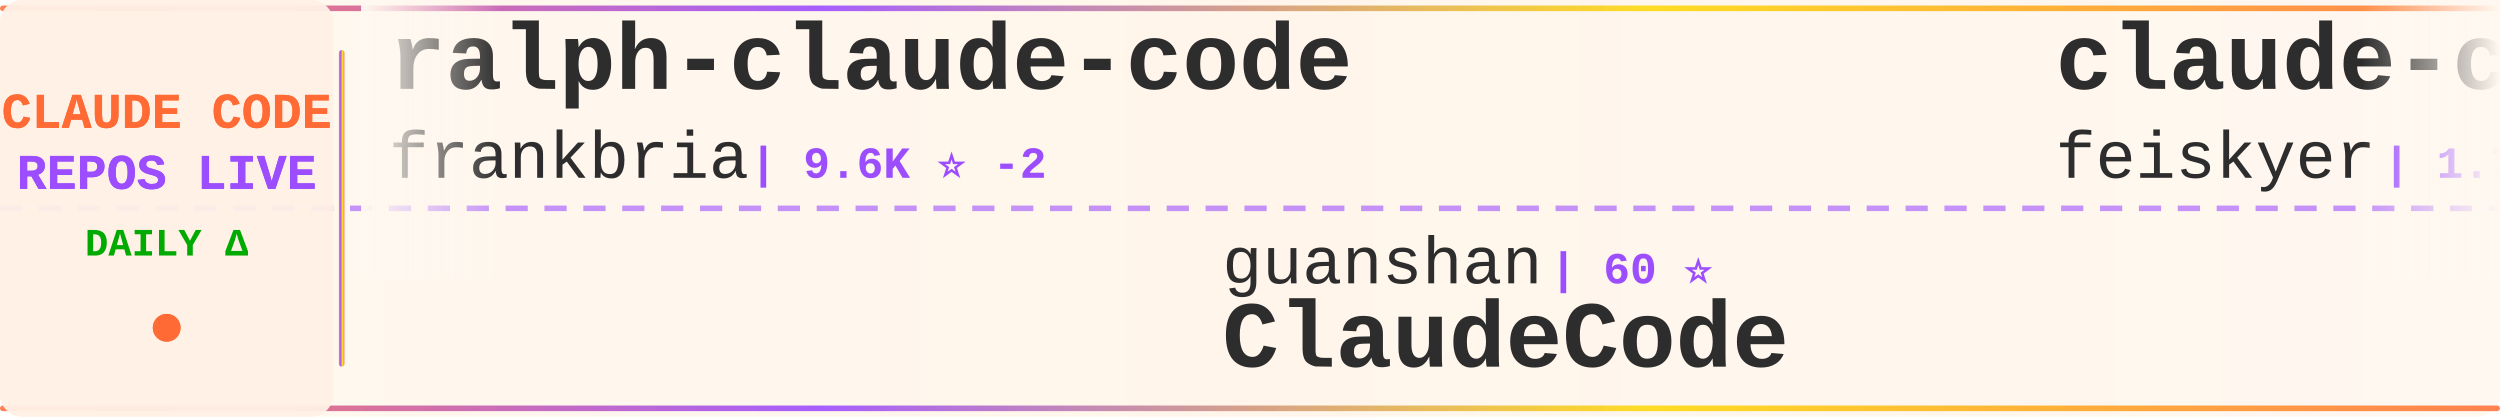
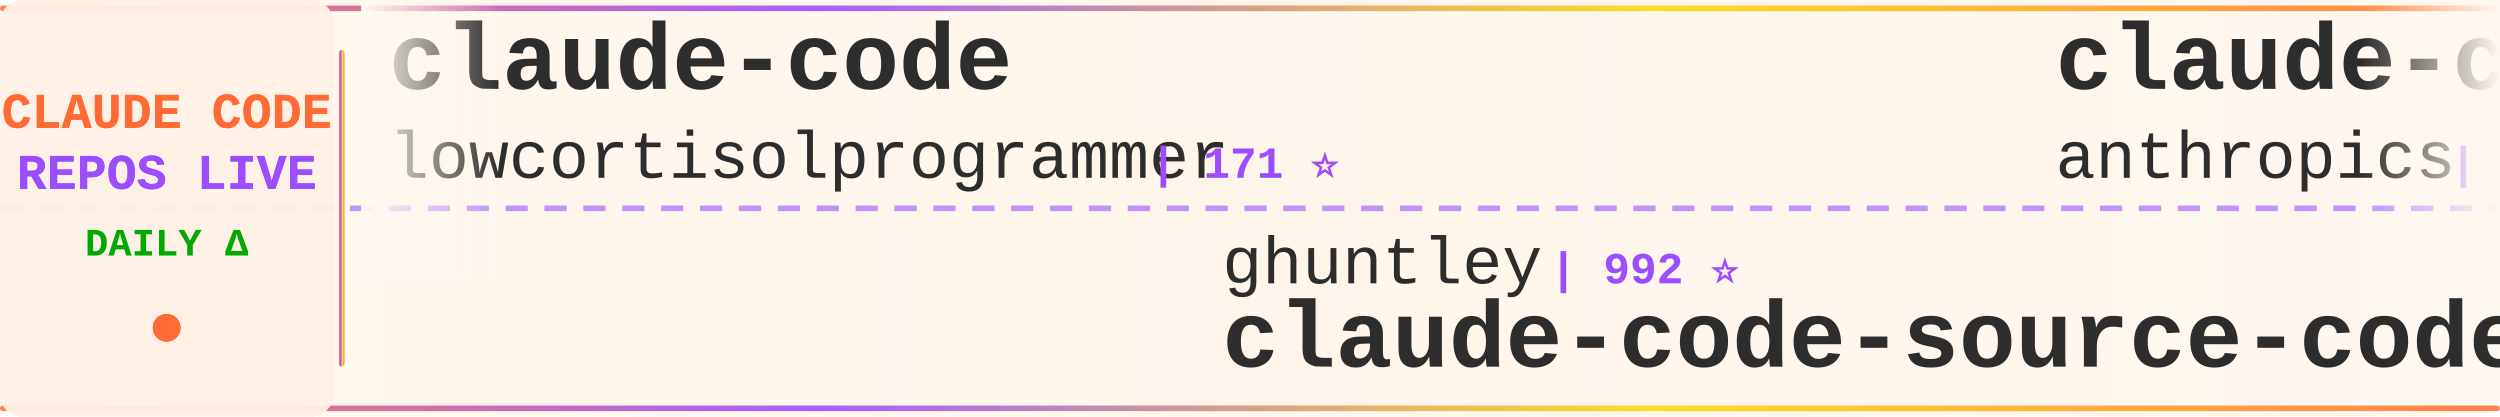
<svg xmlns="http://www.w3.org/2000/svg" width="900" height="150">
  <defs>
    <linearGradient id="tickerBg" x1="0%" y1="0%" x2="100%" y2="0%">
      <stop offset="0%" style="stop-color:#fff8f0;stop-opacity:0.98" />
      <stop offset="50%" style="stop-color:#fff5eb;stop-opacity:1" />
      <stop offset="100%" style="stop-color:#fff8f0;stop-opacity:0.98" />
    </linearGradient>
    <linearGradient id="borderGrad" x1="0%" y1="0%" x2="100%" y2="0%">
      <stop offset="0%" style="stop-color:#FF6B35;stop-opacity:0.85">
        <animate attributeName="stop-opacity" values="0.85;1;0.85" dur="2s" repeatCount="indefinite" />
      </stop>
      <stop offset="33%" style="stop-color:#9C4EFF;stop-opacity:0.9">
        <animate attributeName="stop-opacity" values="0.9;1;0.9" dur="2.2s" repeatCount="indefinite" />
      </stop>
      <stop offset="66%" style="stop-color:#FFD700;stop-opacity:0.85">
        <animate attributeName="stop-opacity" values="0.85;1;0.85" dur="1.8s" repeatCount="indefinite" />
      </stop>
      <stop offset="100%" style="stop-color:#FF6B35;stop-opacity:0.85">
        <animate attributeName="stop-opacity" values="0.85;1;0.85" dur="2s" repeatCount="indefinite" />
      </stop>
    </linearGradient>
    <filter id="textGlow">
      <feGaussianBlur stdDeviation="0.15" result="coloredBlur" />
      <feMerge>
        <feMergeNode in="coloredBlur" />
        <feMergeNode in="SourceGraphic" />
      </feMerge>
    </filter>
    <filter id="metricGlow">
      <feGaussianBlur stdDeviation="0.2" result="coloredBlur" />
      <feMerge>
        <feMergeNode in="coloredBlur" />
        <feMergeNode in="SourceGraphic" />
      </feMerge>
    </filter>
    <linearGradient id="leftFade" x1="0%" y1="0%" x2="100%" y2="0%">
      <stop offset="0%" style="stop-color:#fff8f0;stop-opacity:1" />
      <stop offset="100%" style="stop-color:#fff8f0;stop-opacity:0" />
    </linearGradient>
    <linearGradient id="rightFade" x1="0%" y1="0%" x2="100%" y2="0%">
      <stop offset="0%" style="stop-color:#fff8f0;stop-opacity:0" />
      <stop offset="100%" style="stop-color:#fff8f0;stop-opacity:1" />
    </linearGradient>
  </defs>
  <rect width="900" height="150" fill="url(#tickerBg)" rx="8" />
  <rect x="0" y="2" width="900" height="2" fill="url(#borderGrad)" rx="1" />
  <rect x="0" y="146" width="900" height="2" fill="url(#borderGrad)" rx="1" />
  <line x1="0" y1="75" x2="900" y2="75" stroke="#9C4EFF" stroke-width="2" stroke-dasharray="8 6" opacity="0.6" />
  <rect x="0" y="0" width="120" height="150" fill="#fff0e6" opacity="0.95" rx="8" />
  <text x="60" y="46" font-family="'Courier New', monospace" font-size="18" font-weight="bold" fill="#FF6B35" text-anchor="middle" filter="url(#textGlow)">
    CLAUDE CODE
  </text>
  <text x="60" y="68" font-family="'Courier New', monospace" font-size="18" font-weight="bold" fill="#9C4EFF" text-anchor="middle" filter="url(#textGlow)">
    REPOS LIVE
  </text>
  <text x="60" y="92" font-family="'Courier New', monospace" font-size="14" font-weight="bold" fill="#00aa00" text-anchor="middle">
    DAILY Δ
  </text>
  <circle cx="60" cy="118" r="5" fill="#FF6B35" filter="url(#metricGlow)">
    <animate attributeName="r" values="4;6;4" dur="1.5s" repeatCount="indefinite" />
    <animate attributeName="opacity" values="0.6;1;0.6" dur="1.5s" repeatCount="indefinite" />
  </circle>
  <rect x="122" y="18" width="2" height="114" fill="url(#borderGrad)" rx="1" />
  <clipPath id="tickerClip">
    <rect x="130" y="0" width="770" height="150" />
  </clipPath>
  <g clip-path="url(#tickerClip)">
    <g id="tickerItems">
      <animateTransform attributeName="transform" attributeType="XML" type="translate" from="0 0" to="-3000 0" dur="54s" repeatCount="indefinite" />
      <g transform="translate(0, 0)">
-         <text x="140" y="32" font-family="'Courier New', monospace" font-size="34" font-weight="bold" fill="#2d2d2d">ralph-claude-code</text>
-         <text x="140" y="64" font-family="'Courier New', monospace" font-size="24" font-weight="normal" fill="#2d2d2d" opacity="1.0">frankbria</text>
-         <text x="270" y="64" font-family="'Courier New', monospace" font-size="16" font-weight="bold" fill="#9C4EFF"> | 9.6K ⭐ -2</text>
+         <text x="140" y="32" font-family="'Courier New', monospace" font-size="34" font-weight="bold" fill="#2d2d2d">claude-code</text>
+         <text x="140" y="64" font-family="'Courier New', monospace" font-size="24" font-weight="normal" fill="#2d2d2d" opacity="1.0">lowcortisolprogrammer</text>
+         <text x="414" y="64" font-family="'Courier New', monospace" font-size="16" font-weight="bold" fill="#9C4EFF"> | 171 ⭐</text>
      </g>
      <g transform="translate(300, 0)">
-         <text x="140" y="102" font-family="'Courier New', monospace" font-size="24" font-weight="normal" fill="#2d2d2d" opacity="1.0">guanshan</text>
-         <text x="258" y="102" font-family="'Courier New', monospace" font-size="16" font-weight="bold" fill="#9C4EFF"> | 60 ⭐</text>
-         <text x="140" y="132" font-family="'Courier New', monospace" font-size="34" font-weight="bold" fill="#2d2d2d">ClaudeCode</text>
+         <text x="140" y="102" font-family="'Courier New', monospace" font-size="24" font-weight="normal" fill="#2d2d2d" opacity="1.0">ghuntley</text>
+         <text x="258" y="102" font-family="'Courier New', monospace" font-size="16" font-weight="bold" fill="#9C4EFF"> | 992 ⭐</text>
+         <text x="140" y="132" font-family="'Courier New', monospace" font-size="34" font-weight="bold" fill="#2d2d2d">claude-code-source-code-...</text>
      </g>
      <g transform="translate(600, 0)">
-         <text x="140" y="32" font-family="'Courier New', monospace" font-size="34" font-weight="bold" fill="#2d2d2d">claude-code-settings</text>
-         <text x="140" y="64" font-family="'Courier New', monospace" font-size="24" font-weight="normal" fill="#2d2d2d" opacity="1.0">feiskyer</text>
-         <text x="258" y="64" font-family="'Courier New', monospace" font-size="16" font-weight="bold" fill="#9C4EFF"> | 1.7K ⭐ +1</text>
+         <text x="140" y="32" font-family="'Courier New', monospace" font-size="34" font-weight="bold" fill="#2d2d2d">claude-code</text>
+         <text x="140" y="64" font-family="'Courier New', monospace" font-size="24" font-weight="normal" fill="#2d2d2d" opacity="1.0">anthropics</text>
+         <text x="282" y="64" font-family="'Courier New', monospace" font-size="16" font-weight="bold" fill="#9C4EFF"> | 148.3K ⭐ +25</text>
      </g>
      <g transform="translate(900, 0)">
-         <text x="140" y="102" font-family="'Courier New', monospace" font-size="24" font-weight="normal" fill="#2d2d2d" opacity="1.0">SeemSeam</text>
-         <text x="258" y="102" font-family="'Courier New', monospace" font-size="16" font-weight="bold" fill="#9C4EFF"> | 3.5K ⭐</text>
-         <text x="140" y="132" font-family="'Courier New', monospace" font-size="34" font-weight="bold" fill="#2d2d2d">claude_codex_bridge</text>
+         <text x="140" y="102" font-family="'Courier New', monospace" font-size="24" font-weight="normal" fill="#2d2d2d" opacity="1.0">musistudio</text>
+         <text x="282" y="102" font-family="'Courier New', monospace" font-size="16" font-weight="bold" fill="#9C4EFF"> | 37.5K ⭐ +5</text>
+         <text x="140" y="132" font-family="'Courier New', monospace" font-size="34" font-weight="bold" fill="#2d2d2d">claude-code-router</text>
      </g>
      <g transform="translate(1200, 0)">
-         <text x="140" y="32" font-family="'Courier New', monospace" font-size="34" font-weight="bold" fill="#2d2d2d">ClaudeCode-Portable</text>
-         <text x="140" y="64" font-family="'Courier New', monospace" font-size="24" font-weight="normal" fill="#2d2d2d" opacity="1.0">techjarves</text>
-         <text x="282" y="64" font-family="'Courier New', monospace" font-size="16" font-weight="bold" fill="#9C4EFF"> | 1.5K ⭐ -1</text>
+         <text x="140" y="32" font-family="'Courier New', monospace" font-size="34" font-weight="bold" fill="#2d2d2d">claude-code-local</text>
+         <text x="140" y="64" font-family="'Courier New', monospace" font-size="24" font-weight="normal" fill="#2d2d2d" opacity="1.0">nicedreamzapp</text>
+         <text x="318" y="64" font-family="'Courier New', monospace" font-size="16" font-weight="bold" fill="#9C4EFF"> | 3.3K ⭐</text>
      </g>
      <g transform="translate(1500, 0)">
-         <text x="140" y="102" font-family="'Courier New', monospace" font-size="24" font-weight="normal" fill="#2d2d2d" opacity="1.0">Donchitos</text>
-         <text x="270" y="102" font-family="'Courier New', monospace" font-size="16" font-weight="bold" fill="#9C4EFF"> | 25.5K ⭐ +11</text>
-         <text x="140" y="132" font-family="'Courier New', monospace" font-size="34" font-weight="bold" fill="#2d2d2d">Claude-Code-Game-Studios</text>
+         <text x="140" y="102" font-family="'Courier New', monospace" font-size="24" font-weight="normal" fill="#2d2d2d" opacity="1.0">FlorianBruniaux</text>
+         <text x="342" y="102" font-family="'Courier New', monospace" font-size="16" font-weight="bold" fill="#9C4EFF"> | 6.0K ⭐ +2</text>
+         <text x="140" y="132" font-family="'Courier New', monospace" font-size="34" font-weight="bold" fill="#2d2d2d">claude-code-ultimate-gui...</text>
      </g>
      <g transform="translate(1800, 0)">
-         <text x="140" y="32" font-family="'Courier New', monospace" font-size="34" font-weight="bold" fill="#2d2d2d">claude-code-rust</text>
-         <text x="140" y="64" font-family="'Courier New', monospace" font-size="24" font-weight="normal" fill="#2d2d2d" opacity="1.0">lorryjovens-hub</text>
-         <text x="342" y="64" font-family="'Courier New', monospace" font-size="16" font-weight="bold" fill="#9C4EFF"> | 1.7K ⭐ +1</text>
+         <text x="140" y="32" font-family="'Courier New', monospace" font-size="34" font-weight="bold" fill="#2d2d2d">Open-ClaudeCode</text>
+         <text x="140" y="64" font-family="'Courier New', monospace" font-size="24" font-weight="normal" fill="#2d2d2d" opacity="1.0">LING71671</text>
+         <text x="270" y="64" font-family="'Courier New', monospace" font-size="16" font-weight="bold" fill="#9C4EFF"> | 958 ⭐</text>
      </g>
      <g transform="translate(2100, 0)">
-         <text x="140" y="102" font-family="'Courier New', monospace" font-size="24" font-weight="normal" fill="#2d2d2d" opacity="1.0">Tinkeringg-Lab</text>
-         <text x="330" y="102" font-family="'Courier New', monospace" font-size="16" font-weight="bold" fill="#9C4EFF"> | 214 ⭐</text>
-         <text x="140" y="132" font-family="'Courier New', monospace" font-size="34" font-weight="bold" fill="#2d2d2d">claude-code</text>
+         <text x="140" y="102" font-family="'Courier New', monospace" font-size="24" font-weight="normal" fill="#2d2d2d" opacity="1.0">diet103</text>
+         <text x="246" y="102" font-family="'Courier New', monospace" font-size="16" font-weight="bold" fill="#9C4EFF"> | 10.0K ⭐ +1</text>
+         <text x="140" y="132" font-family="'Courier New', monospace" font-size="34" font-weight="bold" fill="#2d2d2d">claude-code-infrastructu...</text>
      </g>
      <g transform="translate(2400, 0)">
-         <text x="140" y="32" font-family="'Courier New', monospace" font-size="34" font-weight="bold" fill="#2d2d2d">claude-code-action</text>
-         <text x="140" y="64" font-family="'Courier New', monospace" font-size="24" font-weight="normal" fill="#2d2d2d" opacity="1.0">anthropics</text>
-         <text x="282" y="64" font-family="'Courier New', monospace" font-size="16" font-weight="bold" fill="#9C4EFF"> | 9.2K ⭐ +20</text>
+         <text x="140" y="32" font-family="'Courier New', monospace" font-size="34" font-weight="bold" fill="#2d2d2d">claude-code</text>
+         <text x="140" y="64" font-family="'Courier New', monospace" font-size="24" font-weight="normal" fill="#2d2d2d" opacity="1.0">claude-code-best</text>
+         <text x="354" y="64" font-family="'Courier New', monospace" font-size="16" font-weight="bold" fill="#9C4EFF"> | 22.8K ⭐ +1</text>
      </g>
      <g transform="translate(2700, 0)">
-         <text x="140" y="102" font-family="'Courier New', monospace" font-size="24" font-weight="normal" fill="#2d2d2d" opacity="1.0">anthropics</text>
-         <text x="282" y="102" font-family="'Courier New', monospace" font-size="16" font-weight="bold" fill="#9C4EFF"> | 992 ⭐</text>
-         <text x="140" y="132" font-family="'Courier New', monospace" font-size="34" font-weight="bold" fill="#2d2d2d">claude-code-base-action</text>
+         <text x="140" y="102" font-family="'Courier New', monospace" font-size="24" font-weight="normal" fill="#2d2d2d" opacity="1.0">JrCx7scC</text>
+         <text x="258" y="102" font-family="'Courier New', monospace" font-size="16" font-weight="bold" fill="#9C4EFF"> | 376 ⭐</text>
+         <text x="140" y="132" font-family="'Courier New', monospace" font-size="34" font-weight="bold" fill="#2d2d2d">claude-code-source</text>
      </g>
      <g transform="translate(3000, 0)">
-         <text x="140" y="32" font-family="'Courier New', monospace" font-size="34" font-weight="bold" fill="#2d2d2d">ralph-claude-code</text>
-         <text x="140" y="64" font-family="'Courier New', monospace" font-size="24" font-weight="normal" fill="#2d2d2d" opacity="1.0">frankbria</text>
-         <text x="270" y="64" font-family="'Courier New', monospace" font-size="16" font-weight="bold" fill="#9C4EFF"> | 9.6K ⭐ -2</text>
+         <text x="140" y="32" font-family="'Courier New', monospace" font-size="34" font-weight="bold" fill="#2d2d2d">claude-code</text>
+         <text x="140" y="64" font-family="'Courier New', monospace" font-size="24" font-weight="normal" fill="#2d2d2d" opacity="1.0">lowcortisolprogrammer</text>
+         <text x="414" y="64" font-family="'Courier New', monospace" font-size="16" font-weight="bold" fill="#9C4EFF"> | 171 ⭐</text>
      </g>
      <g transform="translate(3300, 0)">
-         <text x="140" y="102" font-family="'Courier New', monospace" font-size="24" font-weight="normal" fill="#2d2d2d" opacity="1.0">guanshan</text>
-         <text x="258" y="102" font-family="'Courier New', monospace" font-size="16" font-weight="bold" fill="#9C4EFF"> | 60 ⭐</text>
-         <text x="140" y="132" font-family="'Courier New', monospace" font-size="34" font-weight="bold" fill="#2d2d2d">ClaudeCode</text>
+         <text x="140" y="102" font-family="'Courier New', monospace" font-size="24" font-weight="normal" fill="#2d2d2d" opacity="1.0">ghuntley</text>
+         <text x="258" y="102" font-family="'Courier New', monospace" font-size="16" font-weight="bold" fill="#9C4EFF"> | 992 ⭐</text>
+         <text x="140" y="132" font-family="'Courier New', monospace" font-size="34" font-weight="bold" fill="#2d2d2d">claude-code-source-code-...</text>
      </g>
      <g transform="translate(3600, 0)">
-         <text x="140" y="32" font-family="'Courier New', monospace" font-size="34" font-weight="bold" fill="#2d2d2d">claude-code-settings</text>
-         <text x="140" y="64" font-family="'Courier New', monospace" font-size="24" font-weight="normal" fill="#2d2d2d" opacity="1.0">feiskyer</text>
-         <text x="258" y="64" font-family="'Courier New', monospace" font-size="16" font-weight="bold" fill="#9C4EFF"> | 1.7K ⭐ +1</text>
+         <text x="140" y="32" font-family="'Courier New', monospace" font-size="34" font-weight="bold" fill="#2d2d2d">claude-code</text>
+         <text x="140" y="64" font-family="'Courier New', monospace" font-size="24" font-weight="normal" fill="#2d2d2d" opacity="1.0">anthropics</text>
+         <text x="282" y="64" font-family="'Courier New', monospace" font-size="16" font-weight="bold" fill="#9C4EFF"> | 148.3K ⭐ +25</text>
      </g>
      <g transform="translate(3900, 0)">
-         <text x="140" y="102" font-family="'Courier New', monospace" font-size="24" font-weight="normal" fill="#2d2d2d" opacity="1.0">SeemSeam</text>
-         <text x="258" y="102" font-family="'Courier New', monospace" font-size="16" font-weight="bold" fill="#9C4EFF"> | 3.5K ⭐</text>
-         <text x="140" y="132" font-family="'Courier New', monospace" font-size="34" font-weight="bold" fill="#2d2d2d">claude_codex_bridge</text>
+         <text x="140" y="102" font-family="'Courier New', monospace" font-size="24" font-weight="normal" fill="#2d2d2d" opacity="1.0">musistudio</text>
+         <text x="282" y="102" font-family="'Courier New', monospace" font-size="16" font-weight="bold" fill="#9C4EFF"> | 37.5K ⭐ +5</text>
+         <text x="140" y="132" font-family="'Courier New', monospace" font-size="34" font-weight="bold" fill="#2d2d2d">claude-code-router</text>
      </g>
    </g>
  </g>
  <rect x="130" y="0" width="50" height="100" fill="url(#leftFade)" />
  <rect x="850" y="0" width="50" height="100" fill="url(#rightFade)" />
</svg>
